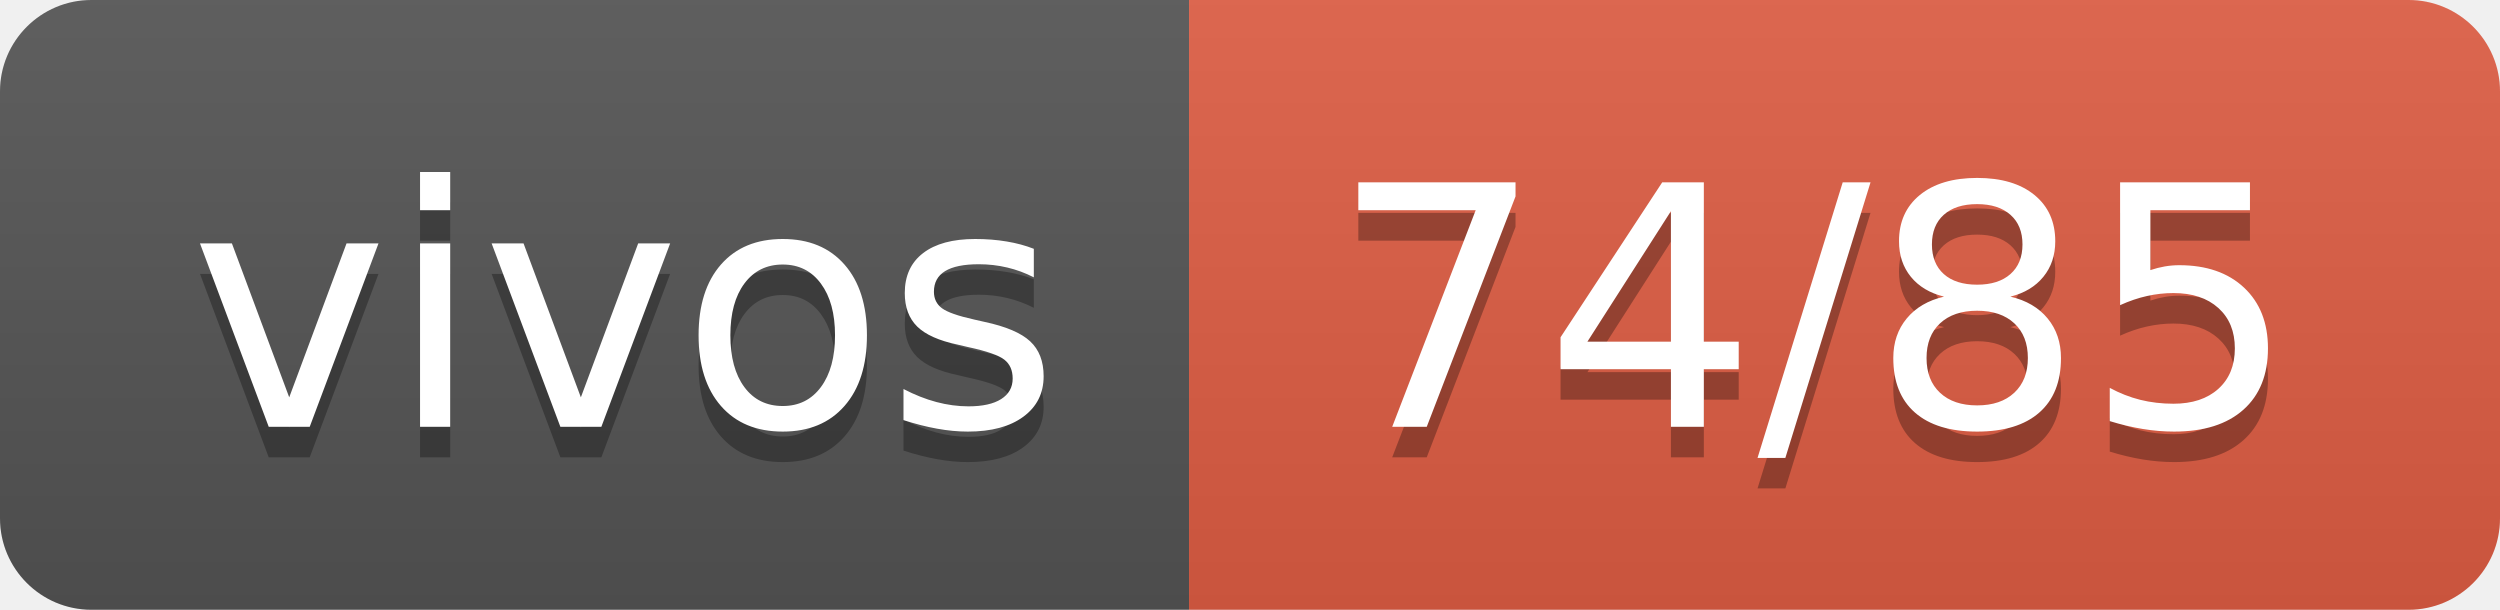
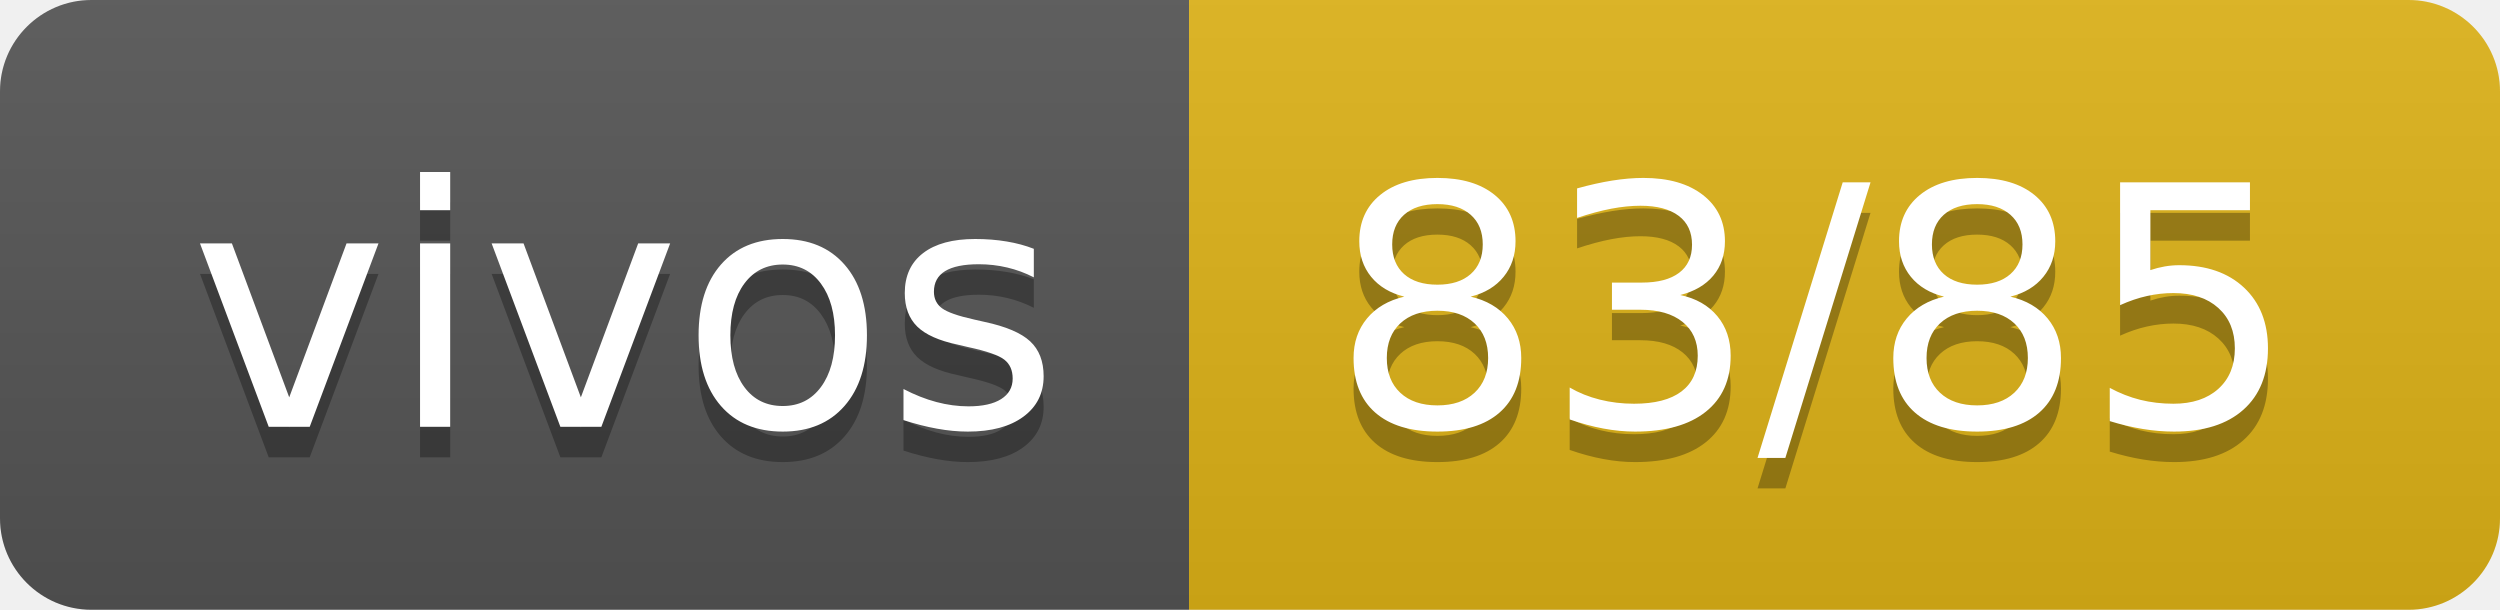
- <svg xmlns="http://www.w3.org/2000/svg" width="82" height="20" role="img" aria-label="vivos: 74/85">
+ <svg xmlns="http://www.w3.org/2000/svg" width="82" height="20" role="img" aria-label="vivos: 83/85">
  <linearGradient id="s" x2="0" y2="100%">
    <stop offset="0" stop-color="#bbb" stop-opacity=".1" />
    <stop offset="1" stop-opacity=".1" />
  </linearGradient>
  <clipPath id="r">
    <rect width="82" height="20" rx="3" fill="#fff" />
  </clipPath>
  <g clip-path="url(#r)">
    <rect width="39" height="20" fill="#555" />
-     <rect x="39" width="43" height="20" fill="#e05d44" />
+     <rect x="39" width="43" height="20" fill="#dfb317" />
    <rect width="82" height="20" fill="url(#s)" />
  </g>
  <g fill="#fff" text-anchor="middle" font-family="Verdana,Geneva,DejaVu Sans,sans-serif" text-rendering="geometricPrecision" font-size="110">
    <text aria-hidden="true" x="205" y="150" fill="#010101" fill-opacity=".3" transform="scale(.1)" textLength="290">vivos</text>
    <text x="205" y="140" transform="scale(.1)" fill="#fff" textLength="290">vivos</text>
-     <text aria-hidden="true" x="595" y="150" fill="#010101" fill-opacity=".3" transform="scale(.1)" textLength="330">74/85</text>
-     <text x="595" y="140" transform="scale(.1)" fill="#fff" textLength="330">74/85</text>
+     <text aria-hidden="true" x="595" y="150" fill="#010101" fill-opacity=".3" transform="scale(.1)" textLength="330">83/85</text>
+     <text x="595" y="140" transform="scale(.1)" fill="#fff" textLength="330">83/85</text>
  </g>
</svg>
